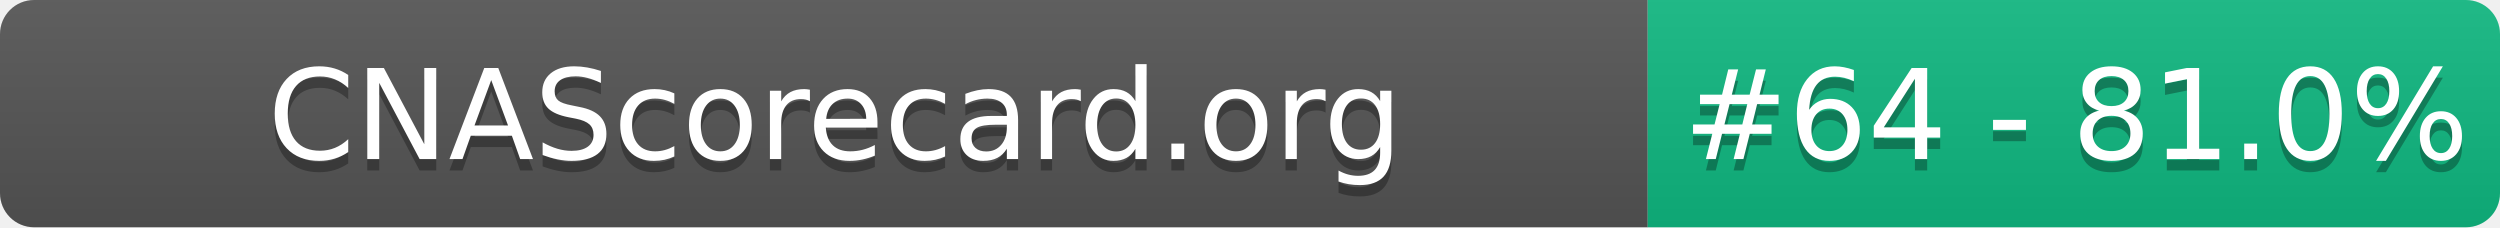
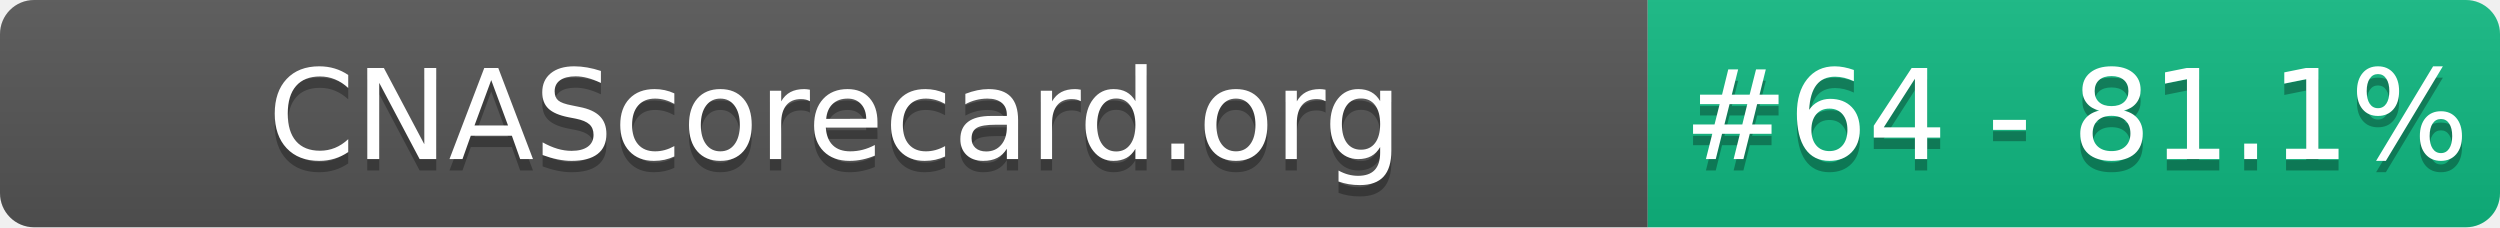
- <svg xmlns="http://www.w3.org/2000/svg" width="220" height="20" role="img" aria-label="CNAScorecard.org: #64 - 81.0%">
+ <svg xmlns="http://www.w3.org/2000/svg" width="220" height="20" role="img" aria-label="CNAScorecard.org: #64 - 81.1%">
  <linearGradient id="s" x2="0" y2="100%">
    <stop offset="0" stop-color="#bbb" stop-opacity=".1" />
    <stop offset="1" stop-opacity=".1" />
  </linearGradient>
  <clipPath id="r">
    <rect width="220" height="20" rx="3" fill="#fff" />
  </clipPath>
  <g clip-path="url(#r)">
    <rect width="145" height="20" fill="#555" />
    <rect x="145" width="75" height="20" fill="#10B981" />
    <rect width="220" height="20" fill="url(#s)" />
  </g>
  <g fill="#fff" text-anchor="middle" font-family="Verdana,Geneva,DejaVu Sans,sans-serif" text-rendering="geometricPrecision" font-size="110">
    <text aria-hidden="true" x="735" y="150" fill="#010101" fill-opacity=".3" transform="scale(.1)" textLength="1350">CNAScorecard.org</text>
    <text x="735" y="140" transform="scale(.1)" fill="#fff" textLength="1350">CNAScorecard.org</text>
-     <text aria-hidden="true" x="1827" y="150" fill="#010101" fill-opacity=".3" transform="scale(.1)" textLength="605">#64 - 81.0%</text>
-     <text x="1827" y="140" transform="scale(.1)" fill="#fff" textLength="605">#64 - 81.0%</text>
+     <text aria-hidden="true" x="1827" y="150" fill="#010101" fill-opacity=".3" transform="scale(.1)" textLength="605">#64 - 81.1%</text>
+     <text x="1827" y="140" transform="scale(.1)" fill="#fff" textLength="605">#64 - 81.1%</text>
  </g>
</svg>
